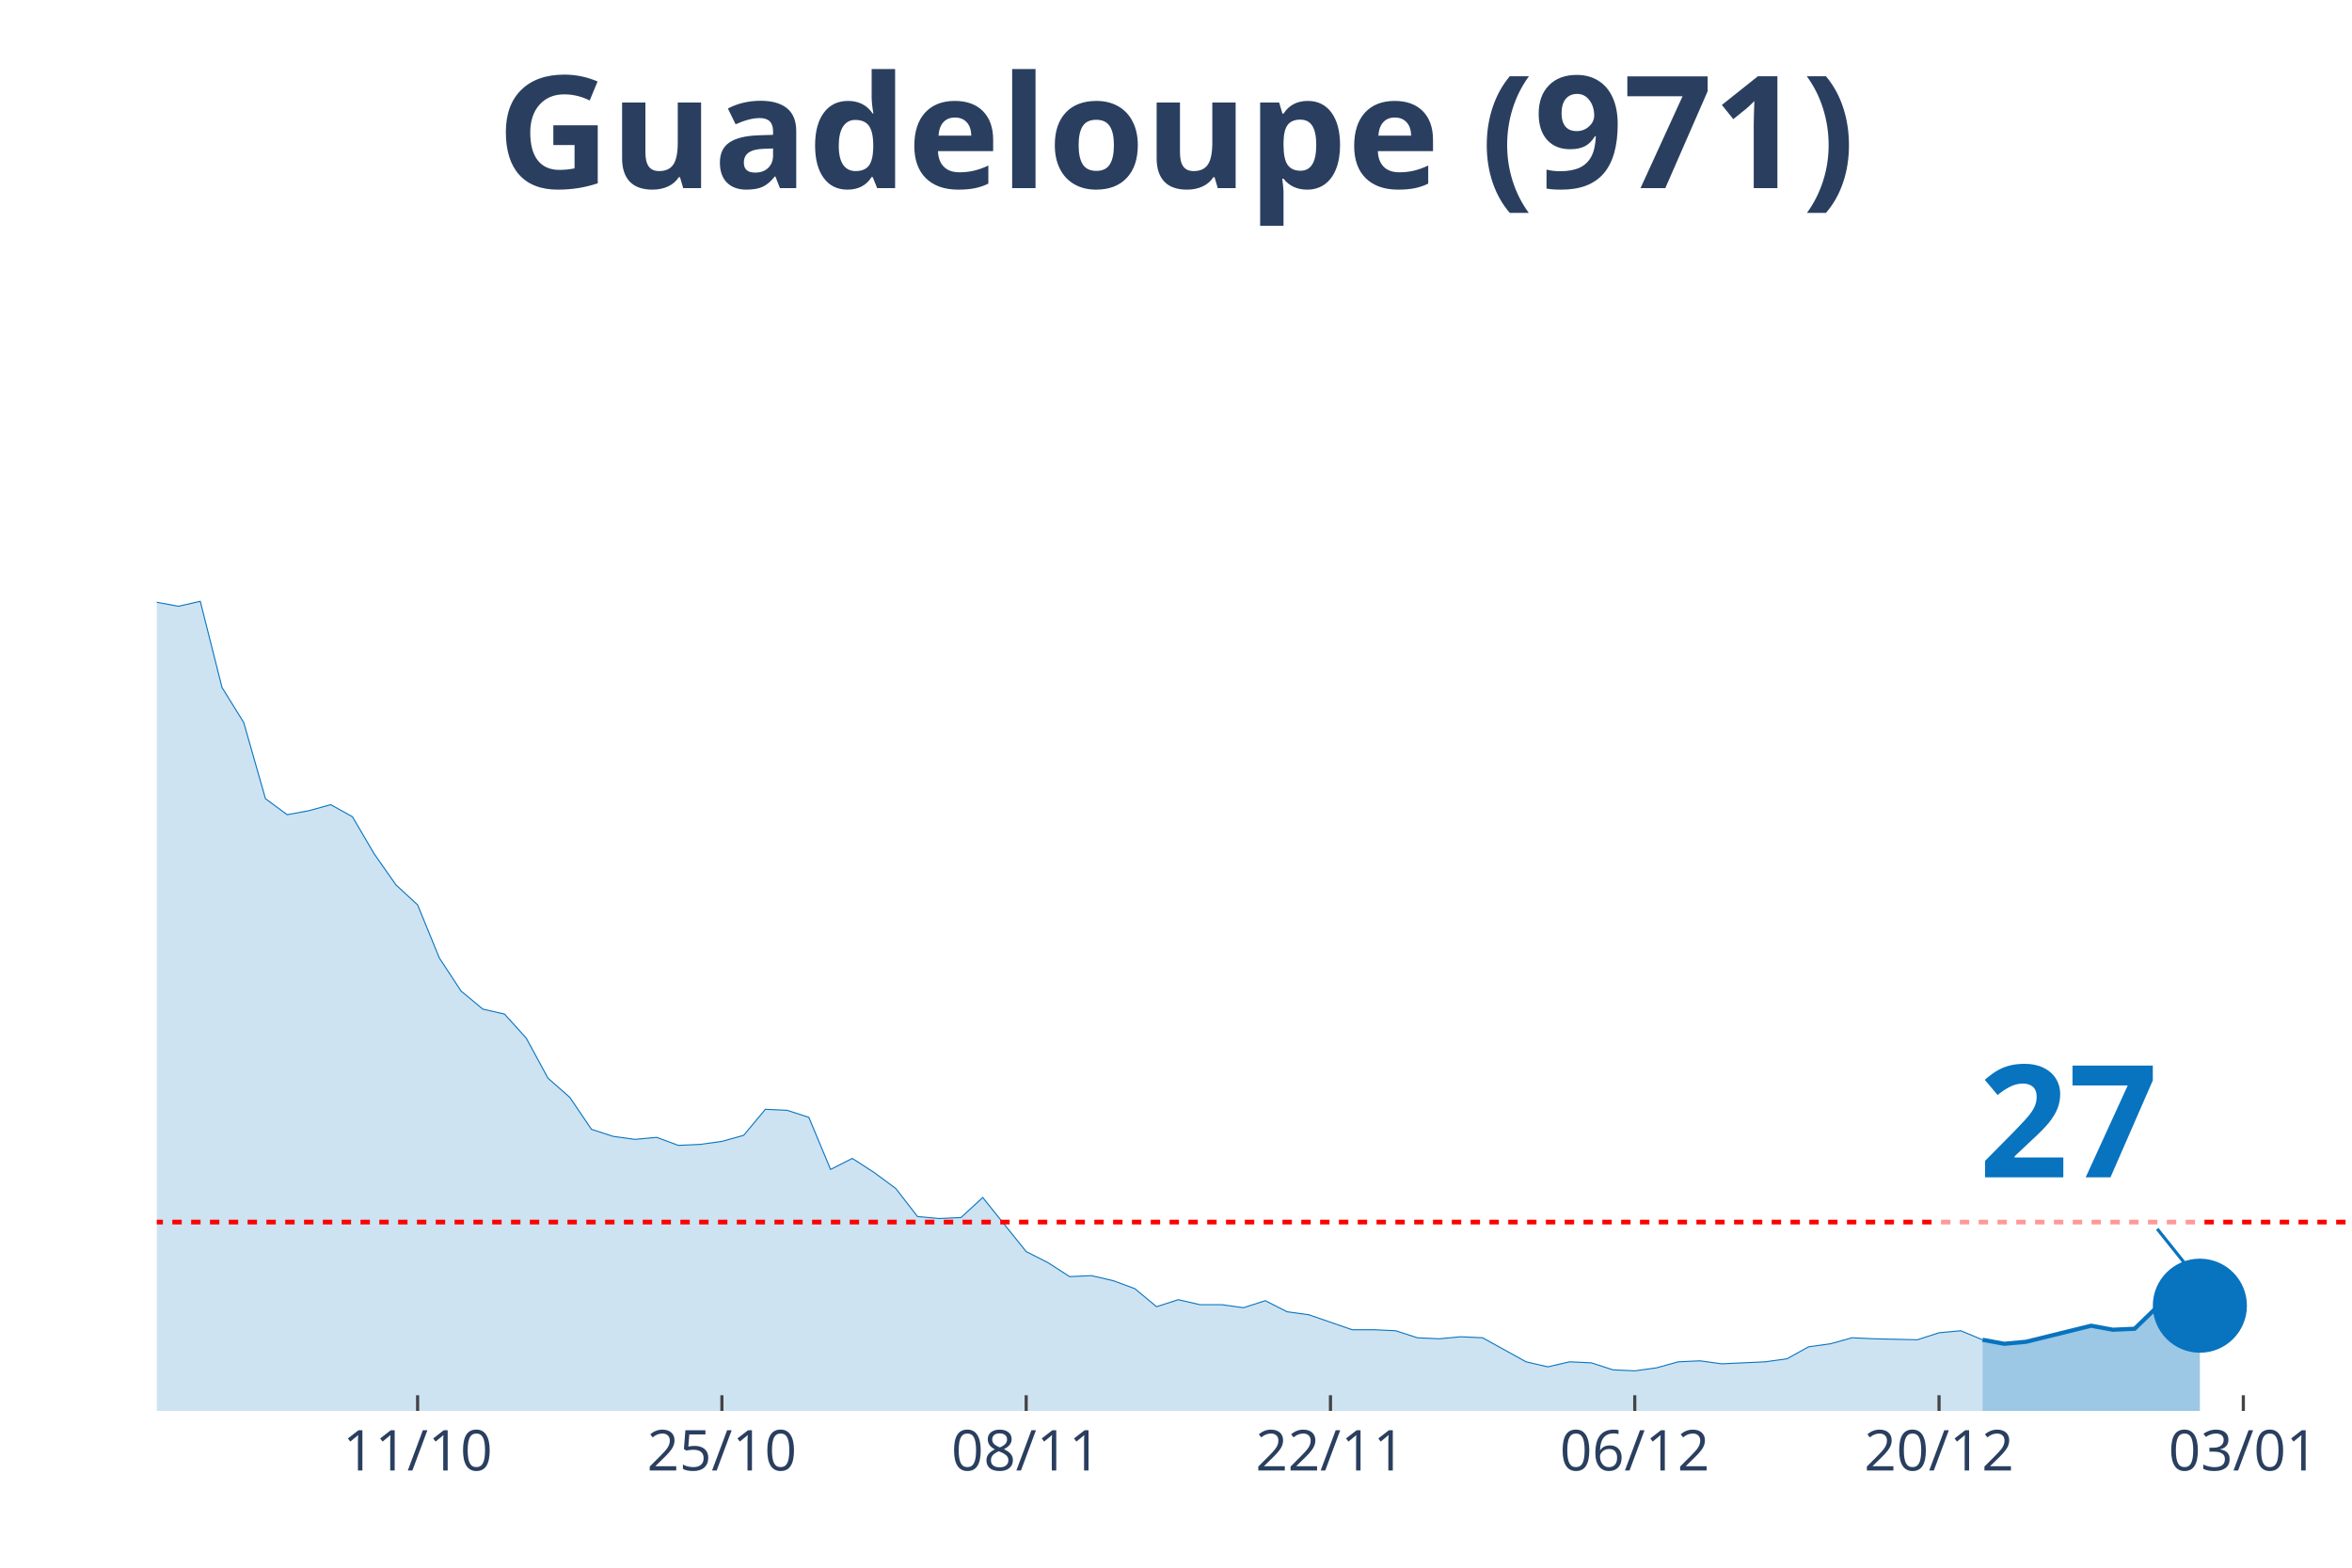
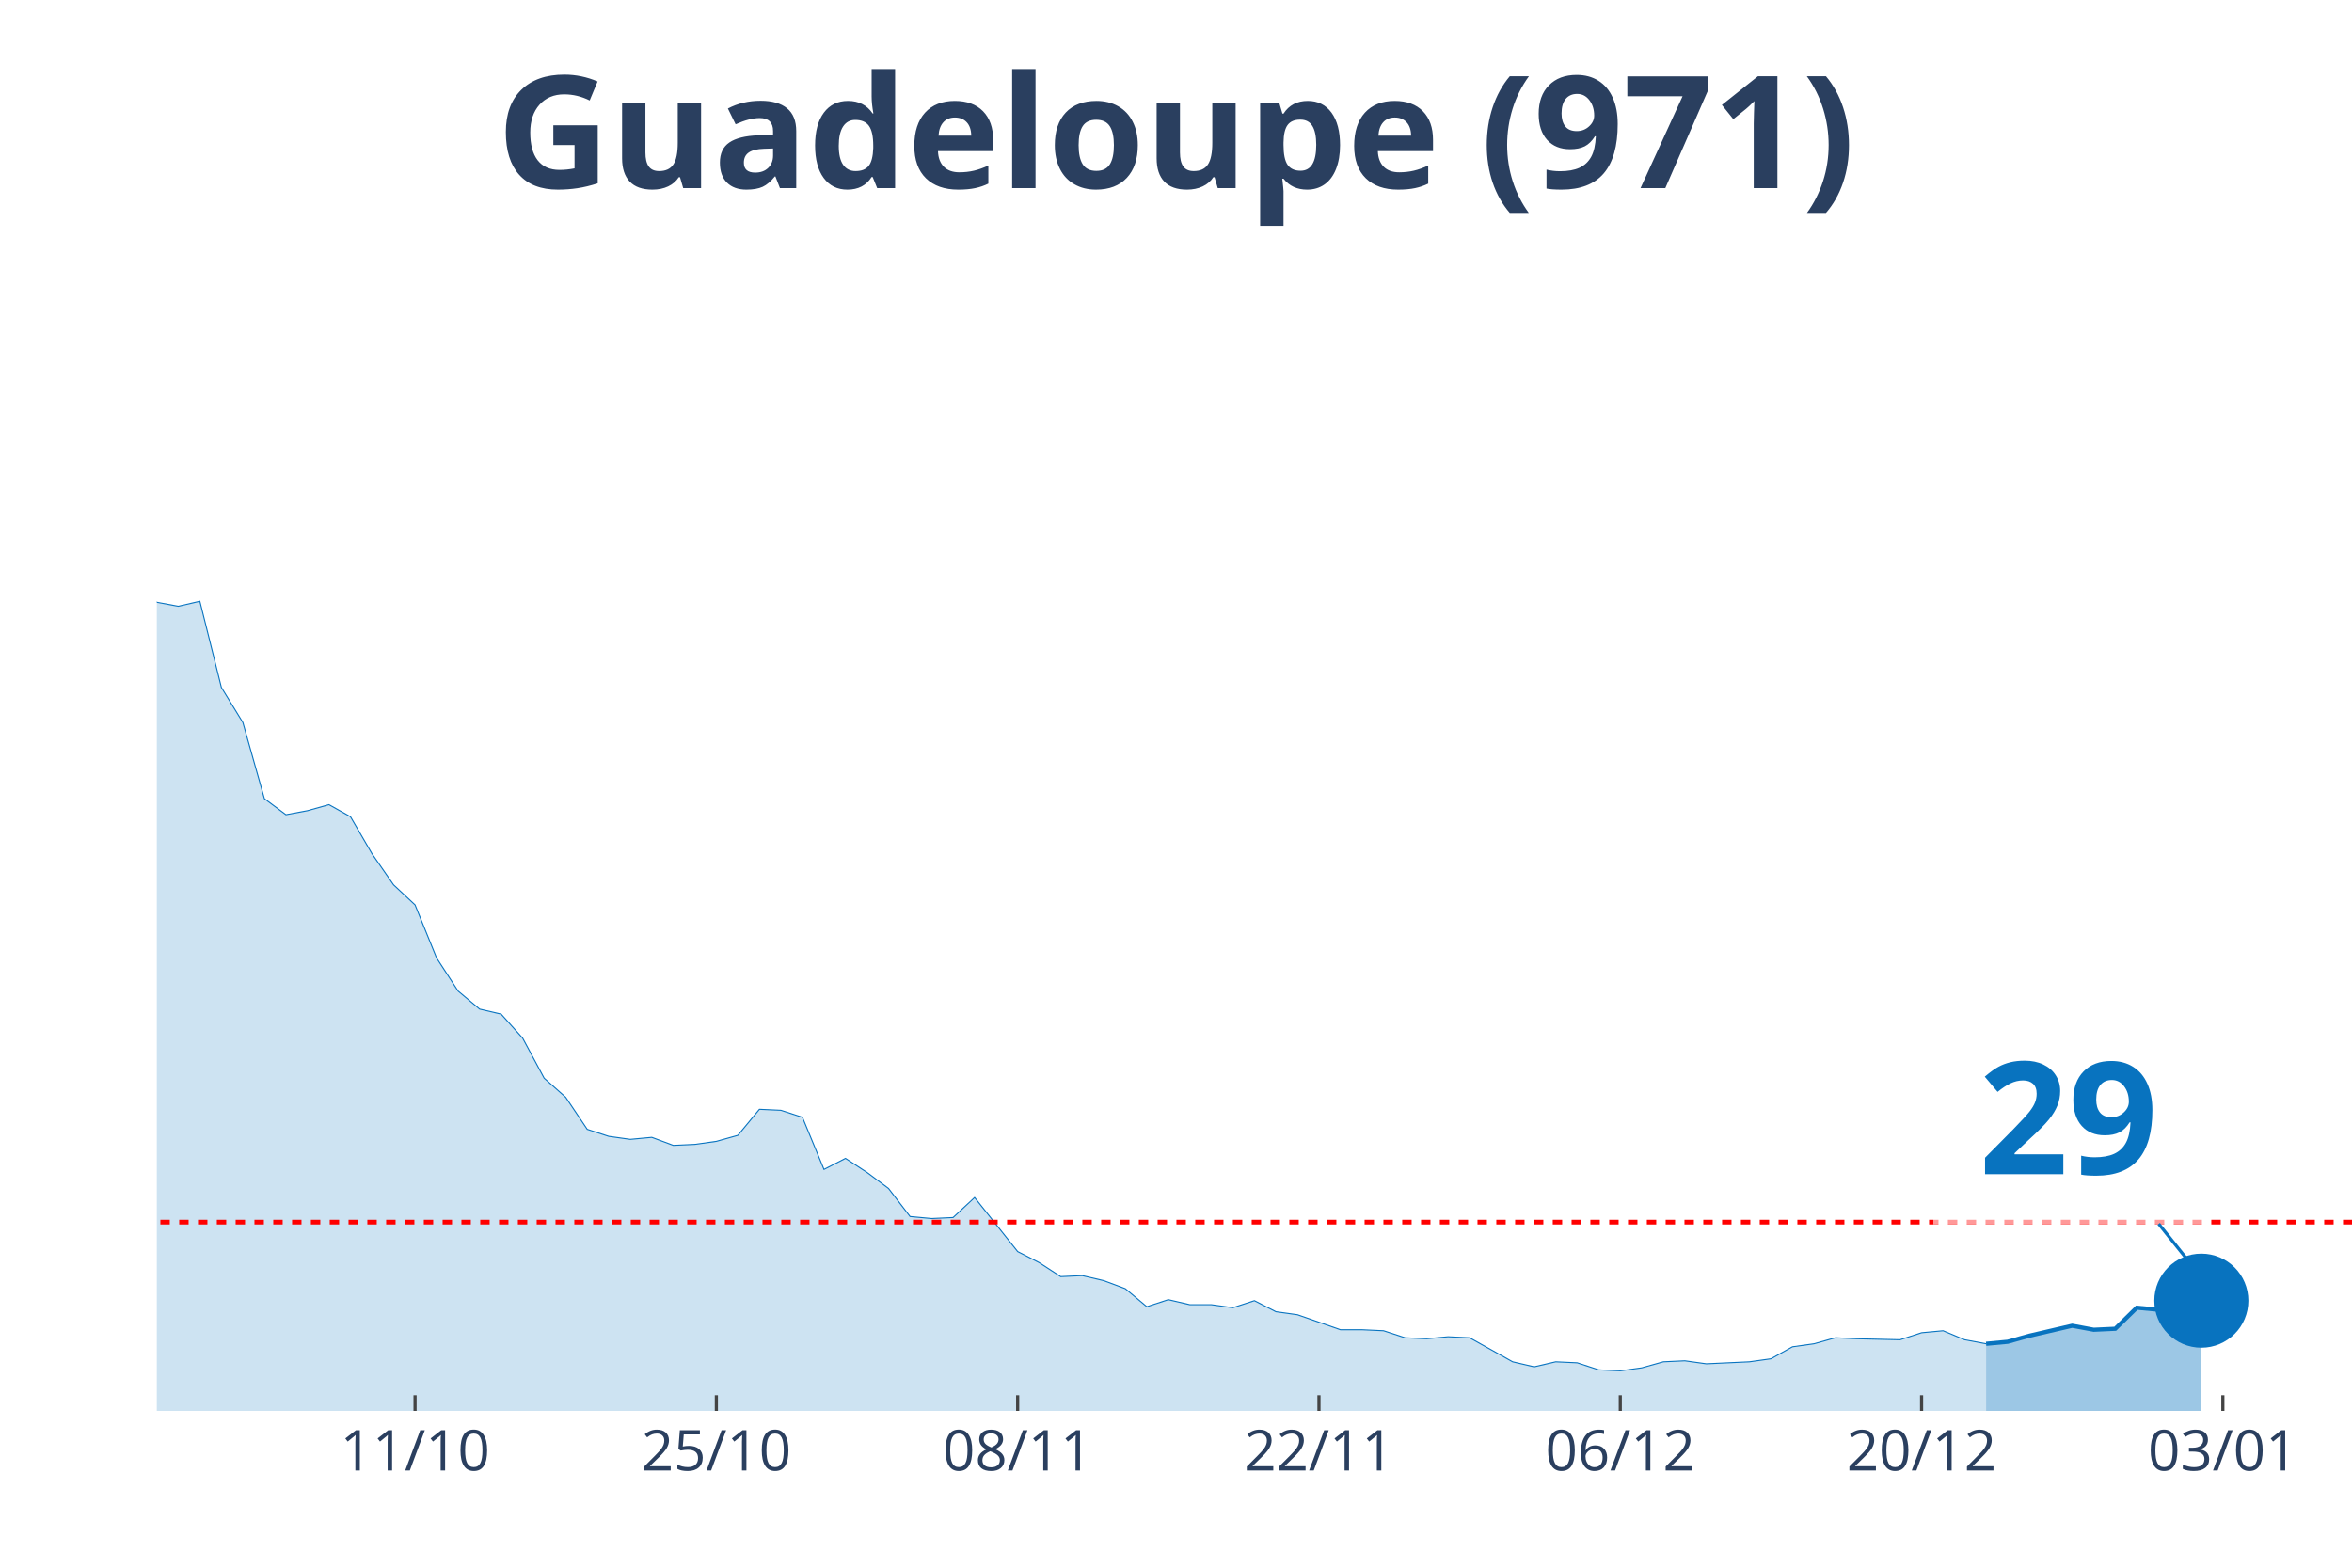
<svg xmlns="http://www.w3.org/2000/svg" class="main-svg" width="1125" height="750" style="" viewBox="0 0 750 500">
  <rect x="0" y="0" width="750" height="500" style="fill: rgb(0, 0, 0); fill-opacity: 0;" />
-   <defs id="defs-2173b0">
+   <defs id="defs-ba474b">
    <g class="clips">
-       <clipPath id="clip2173b0xyplot" class="plotclip">
+       <clipPath id="clipba474bxyplot" class="plotclip">
        <rect width="700" height="380" />
      </clipPath>
-       <clipPath class="axesclip" id="clip2173b0x">
+       <clipPath class="axesclip" id="clipba474bx">
        <rect x="50" y="0" width="700" height="500" />
      </clipPath>
-       <clipPath class="axesclip" id="clip2173b0y">
+       <clipPath class="axesclip" id="clipba474by">
        <rect x="0" y="70" width="750" height="380" />
      </clipPath>
-       <clipPath class="axesclip" id="clip2173b0xy">
+       <clipPath class="axesclip" id="clipba474bxy">
        <rect x="50" y="70" width="700" height="380" />
      </clipPath>
    </g>
    <g class="gradients" />
  </defs>
  <g class="bglayer">
    <rect class="bg" x="50" y="70" width="700" height="380" style="fill: rgb(0, 0, 0); fill-opacity: 0; stroke-width: 0;" />
  </g>
  <g class="layer-below">
    <g class="imagelayer" />
    <g class="shapelayer" />
  </g>
  <g class="cartesianlayer">
    <g class="subplot xy">
      <g class="layer-subplot">
        <g class="shapelayer" />
        <g class="imagelayer" />
      </g>
      <g class="gridlayer">
        <g class="x">
-           <path class="xgrid crisp" transform="translate(133.17,0)" d="M0,70v380" style="stroke: rgb(255, 255, 255); stroke-opacity: 1; stroke-width: 1px;" />
-           <path class="xgrid crisp" transform="translate(230.2,0)" d="M0,70v380" style="stroke: rgb(255, 255, 255); stroke-opacity: 1; stroke-width: 1px;" />
-           <path class="xgrid crisp" transform="translate(327.23,0)" d="M0,70v380" style="stroke: rgb(255, 255, 255); stroke-opacity: 1; stroke-width: 1px;" />
-           <path class="xgrid crisp" transform="translate(424.26,0)" d="M0,70v380" style="stroke: rgb(255, 255, 255); stroke-opacity: 1; stroke-width: 1px;" />
-           <path class="xgrid crisp" transform="translate(521.29,0)" d="M0,70v380" style="stroke: rgb(255, 255, 255); stroke-opacity: 1; stroke-width: 1px;" />
-           <path class="xgrid crisp" transform="translate(618.32,0)" d="M0,70v380" style="stroke: rgb(255, 255, 255); stroke-opacity: 1; stroke-width: 1px;" />
-           <path class="xgrid crisp" transform="translate(715.35,0)" d="M0,70v380" style="stroke: rgb(255, 255, 255); stroke-opacity: 1; stroke-width: 1px;" />
+           <path class="xgrid crisp" transform="translate(132.35,0)" d="M0,70v380" style="stroke: rgb(255, 255, 255); stroke-opacity: 1; stroke-width: 1px;" />
+           <path class="xgrid crisp" transform="translate(228.43,0)" d="M0,70v380" style="stroke: rgb(255, 255, 255); stroke-opacity: 1; stroke-width: 1px;" />
+           <path class="xgrid crisp" transform="translate(324.51,0)" d="M0,70v380" style="stroke: rgb(255, 255, 255); stroke-opacity: 1; stroke-width: 1px;" />
+           <path class="xgrid crisp" transform="translate(420.59,0)" d="M0,70v380" style="stroke: rgb(255, 255, 255); stroke-opacity: 1; stroke-width: 1px;" />
+           <path class="xgrid crisp" transform="translate(516.67,0)" d="M0,70v380" style="stroke: rgb(255, 255, 255); stroke-opacity: 1; stroke-width: 1px;" />
+           <path class="xgrid crisp" transform="translate(612.75,0)" d="M0,70v380" style="stroke: rgb(255, 255, 255); stroke-opacity: 1; stroke-width: 1px;" />
+           <path class="xgrid crisp" transform="translate(708.82,0)" d="M0,70v380" style="stroke: rgb(255, 255, 255); stroke-opacity: 1; stroke-width: 1px;" />
        </g>
        <g class="y" />
      </g>
      <g class="zerolinelayer" />
      <path class="xlines-below" />
      <path class="ylines-below" />
      <g class="overlines-below" />
      <g class="xaxislayer-below" />
      <g class="yaxislayer-below" />
      <g class="overaxes-below" />
-       <g class="plot" transform="translate(50, 70)" clip-path="url('#clip2173b0xyplot')">
+       <g class="plot" transform="translate(50, 70)" clip-path="url('#clipba474bxyplot')">
        <g class="scatterlayer mlayer">
-           <g class="trace scatter trace4d56ee" style="stroke-miterlimit: 2;">
+           <g class="trace scatter traceeb7426" style="stroke-miterlimit: 2;">
            <g class="fills">
              <g>
-                 <path class="js-fill" d="M582.18,380L-942.57,380L-942.57,380L-741.58,378.4L-734.65,378.08L-471.29,375.53L-464.36,367.22L-450.5,360.5L-443.56,361.46L-415.84,366.9L-408.91,372.33L-395.05,366.9L-388.12,365.94L-367.33,359.87L-360.4,349L-332.67,324.07L-325.74,322.79L-304.95,279.33L-298.02,272.94L-277.23,273.25L-270.3,249.29L-249.5,183.77L-242.57,177.38L-228.71,170.98L-221.78,146.06L-214.85,138.39L-207.92,120.17L-200.99,115.37L-194.06,98.76L-180.2,99.07L-173.27,108.02L-166.34,90.13L-159.41,93.64L-152.48,77.98L-145.54,84.69L-138.61,75.42L-131.68,71.91L-124.75,55.29L-117.82,52.41L-110.89,34.84L-103.96,26.85L-97.03,15.02L-90.1,22.05L-83.17,17.58L-76.24,3.2L-69.31,0L-62.38,19.81L-55.45,31.32L-48.51,32.6L-41.58,31.64L-34.65,38.03L-20.79,91.08L-13.86,95.24L0,122.09L6.93,123.36L13.86,121.77L20.79,149.25L27.72,160.44L34.65,184.73L41.58,189.84L48.51,188.56L55.45,186.64L62.38,190.48L69.31,202.3L76.24,212.21L83.17,218.6L90.1,235.54L97.03,246.09L103.96,251.84L110.89,253.44L117.82,261.11L124.75,273.89L131.68,279.97L138.61,290.19L145.54,292.43L152.48,293.39L159.41,292.75L166.34,295.31L173.27,294.99L180.2,294.03L187.13,292.11L194.06,283.8L200.99,284.12L207.92,286.36L214.85,302.98L221.78,299.46L228.71,303.94L235.64,309.05L242.57,318L249.5,318.64L256.44,318.32L263.37,311.93L270.3,320.56L277.23,329.18L284.16,332.7L291.09,337.17L298.02,336.85L304.95,338.45L311.88,341.01L318.81,346.76L325.74,344.52L332.67,346.12L339.6,346.12L346.53,347.08L353.47,344.84L360.4,348.36L367.33,349.32L381.19,354.11L388.12,354.11L395.05,354.43L401.98,356.67L408.91,356.99L415.84,356.35L422.77,356.67L429.7,360.5L436.63,364.34L443.56,365.94L450.5,364.34L457.43,364.66L464.36,366.9L471.29,367.22L478.22,366.26L485.15,364.34L492.08,364.02L499.01,364.98L512.87,364.34L519.8,363.38L526.73,359.55L533.66,358.59L540.59,356.67L547.52,356.99L561.39,357.31L568.32,355.07L575.25,354.43L582.18,357.31" style="fill: rgb(8, 115, 191); fill-opacity: 0.2; stroke-width: 0;" />
+                 <path class="js-fill" d="M583.33,380L-933.33,380L-933.33,380L-741.18,378.08L-734.31,378.4L-590.2,378.72L-583.33,378.72L-466.67,375.53L-459.8,367.22L-446.08,360.5L-439.22,361.46L-411.76,366.9L-404.9,372.33L-391.18,366.9L-384.31,365.94L-363.73,359.87L-356.86,349L-329.41,324.07L-322.55,322.79L-301.96,279.33L-295.1,272.94L-274.51,273.25L-267.65,249.29L-247.06,183.77L-240.2,177.38L-226.47,170.98L-219.61,146.06L-212.75,138.39L-205.88,120.17L-199.02,115.37L-192.16,98.76L-178.43,99.07L-171.57,108.02L-164.71,90.13L-157.84,93.64L-150.98,77.98L-144.12,84.69L-137.25,75.42L-130.39,71.91L-123.53,55.29L-116.67,52.41L-109.8,34.84L-102.94,26.85L-96.08,15.02L-89.22,22.05L-82.35,17.58L-75.49,3.2L-68.63,0L-61.76,19.81L-54.9,31.32L-48.04,32.6L-41.18,31.64L-34.31,38.03L-20.59,91.08L-13.73,95.24L0,122.09L6.86,123.36L13.73,121.77L20.59,149.25L27.45,160.44L34.31,184.73L41.18,189.84L48.04,188.56L54.9,186.64L61.76,190.48L68.63,202.3L75.49,212.21L82.35,218.6L89.22,235.54L96.08,246.09L102.94,251.84L109.8,253.44L116.67,261.11L123.53,273.89L130.39,279.97L137.25,290.19L144.12,292.43L150.98,293.39L157.84,292.75L164.71,295.31L171.57,294.99L178.43,294.03L185.29,292.11L192.16,283.8L199.02,284.12L205.88,286.36L212.75,302.98L219.61,299.46L226.47,303.94L233.33,309.05L240.2,318L247.06,318.64L253.92,318.32L260.78,311.93L267.65,320.56L274.51,329.18L281.37,332.7L288.24,337.17L295.1,336.85L301.96,338.45L308.82,341.01L315.69,346.76L322.55,344.52L329.41,346.12L336.27,346.12L343.14,347.08L350,344.84L356.86,348.36L363.73,349.32L377.45,354.11L384.31,354.11L391.18,354.43L398.04,356.67L404.9,356.99L411.76,356.35L418.63,356.67L425.49,360.5L432.35,364.34L439.22,365.94L446.08,364.34L452.94,364.66L459.8,366.9L466.67,367.22L473.53,366.26L480.39,364.34L487.25,364.02L494.12,364.98L507.84,364.34L514.71,363.38L521.57,359.55L528.43,358.59L535.29,356.67L542.16,356.99L555.88,357.31L562.75,355.07L569.61,354.43L576.47,357.31L583.33,358.59" style="fill: rgb(8, 115, 191); fill-opacity: 0.2; stroke-width: 0;" />
              </g>
            </g>
            <g class="errorbars" />
            <g class="lines">
-               <path class="js-line" d="M-942.57,380L-741.58,378.4L-734.65,378.08L-471.29,375.53L-464.36,367.22L-450.5,360.5L-443.56,361.46L-415.84,366.9L-408.91,372.33L-395.05,366.9L-388.12,365.94L-367.33,359.87L-360.4,349L-332.67,324.07L-325.74,322.79L-304.95,279.33L-298.02,272.94L-277.23,273.25L-270.3,249.29L-249.5,183.77L-242.57,177.38L-228.71,170.98L-221.78,146.06L-214.85,138.39L-207.92,120.17L-200.99,115.37L-194.06,98.76L-180.2,99.07L-173.27,108.02L-166.34,90.13L-159.41,93.64L-152.48,77.98L-145.54,84.69L-138.61,75.42L-131.68,71.91L-124.75,55.29L-117.82,52.41L-110.89,34.84L-103.96,26.85L-97.03,15.02L-90.1,22.05L-83.17,17.58L-76.24,3.2L-69.31,0L-62.38,19.81L-55.45,31.32L-48.51,32.6L-41.58,31.64L-34.65,38.03L-20.79,91.08L-13.86,95.24L0,122.09L6.93,123.36L13.86,121.77L20.79,149.25L27.72,160.44L34.65,184.73L41.58,189.84L48.51,188.56L55.45,186.64L62.38,190.48L69.31,202.3L76.24,212.21L83.17,218.6L90.1,235.54L97.03,246.09L103.96,251.84L110.89,253.44L117.82,261.11L124.75,273.89L131.68,279.97L138.61,290.19L145.54,292.43L152.48,293.39L159.41,292.75L166.34,295.31L173.27,294.99L180.2,294.03L187.13,292.11L194.06,283.8L200.99,284.12L207.92,286.36L214.85,302.98L221.78,299.46L228.71,303.94L235.64,309.05L242.57,318L249.5,318.64L256.44,318.32L263.37,311.93L270.3,320.56L277.23,329.18L284.16,332.7L291.09,337.17L298.02,336.85L304.95,338.45L311.88,341.01L318.81,346.76L325.74,344.52L332.67,346.12L339.6,346.12L346.53,347.08L353.47,344.84L360.4,348.36L367.33,349.32L381.19,354.11L388.12,354.11L395.05,354.43L401.98,356.67L408.91,356.99L415.84,356.35L422.77,356.67L429.7,360.5L436.63,364.34L443.56,365.94L450.5,364.34L457.43,364.66L464.36,366.9L471.29,367.22L478.22,366.26L485.15,364.34L492.08,364.02L499.01,364.98L512.87,364.34L519.8,363.38L526.73,359.55L533.66,358.59L540.59,356.67L547.52,356.99L561.39,357.31L568.32,355.07L575.25,354.43L582.18,357.31" style="vector-effect: non-scaling-stroke; fill: none; stroke: rgb(8, 115, 191); stroke-opacity: 1; stroke-width: 0.5px; opacity: 1;" />
+               <path class="js-line" d="M-933.33,380L-741.18,378.08L-734.31,378.4L-590.2,378.72L-583.33,378.72L-466.67,375.53L-459.8,367.22L-446.08,360.5L-439.22,361.46L-411.76,366.9L-404.9,372.33L-391.18,366.9L-384.31,365.94L-363.73,359.87L-356.86,349L-329.41,324.07L-322.55,322.79L-301.96,279.33L-295.1,272.94L-274.51,273.25L-267.65,249.29L-247.06,183.77L-240.2,177.38L-226.47,170.98L-219.61,146.06L-212.75,138.39L-205.88,120.17L-199.02,115.37L-192.16,98.76L-178.43,99.07L-171.57,108.02L-164.71,90.13L-157.84,93.64L-150.98,77.98L-144.12,84.69L-137.25,75.42L-130.39,71.91L-123.53,55.29L-116.67,52.41L-109.8,34.84L-102.94,26.85L-96.08,15.02L-89.22,22.05L-82.35,17.58L-75.49,3.2L-68.63,0L-61.76,19.81L-54.9,31.32L-48.04,32.6L-41.18,31.64L-34.31,38.03L-20.59,91.08L-13.73,95.24L0,122.09L6.86,123.36L13.73,121.77L20.59,149.25L27.45,160.44L34.31,184.73L41.18,189.84L48.04,188.56L54.9,186.64L61.76,190.48L68.63,202.3L75.49,212.21L82.35,218.6L89.22,235.54L96.08,246.09L102.94,251.84L109.8,253.44L116.67,261.11L123.53,273.89L130.39,279.97L137.25,290.19L144.12,292.43L150.98,293.39L157.84,292.75L164.71,295.31L171.57,294.99L178.43,294.03L185.29,292.11L192.16,283.8L199.02,284.12L205.88,286.36L212.75,302.98L219.61,299.46L226.47,303.94L233.33,309.05L240.2,318L247.06,318.64L253.92,318.32L260.78,311.93L267.65,320.56L274.51,329.18L281.37,332.7L288.24,337.17L295.1,336.85L301.96,338.45L308.82,341.01L315.69,346.76L322.55,344.52L329.41,346.12L336.27,346.12L343.14,347.08L350,344.84L356.86,348.36L363.73,349.32L377.45,354.11L384.31,354.11L391.18,354.43L398.04,356.67L404.9,356.99L411.76,356.35L418.63,356.67L425.49,360.5L432.35,364.34L439.22,365.94L446.08,364.34L452.94,364.66L459.8,366.9L466.67,367.22L473.53,366.26L480.39,364.34L487.25,364.02L494.12,364.98L507.84,364.34L514.71,363.38L521.57,359.55L528.43,358.59L535.29,356.67L542.16,356.99L555.88,357.31L562.75,355.07L569.61,354.43L576.47,357.31L583.33,358.59" style="vector-effect: non-scaling-stroke; fill: none; stroke: rgb(8, 115, 191); stroke-opacity: 1; stroke-width: 0.5px; opacity: 1;" />
            </g>
            <g class="points" />
            <g class="text" />
          </g>
-           <g class="trace scatter trace72778f" style="stroke-miterlimit: 2;">
+           <g class="trace scatter tracee7e43b" style="stroke-miterlimit: 2;">
            <g class="fills">
              <g>
-                 <path class="js-fill" d="M651.49,380L582.18,380L582.18,357.31L589.11,358.59L596.04,357.95L616.83,352.83L623.76,354.11L630.69,353.79L637.62,347.08L644.55,347.72L651.49,346.44" style="fill: rgb(8, 115, 191); fill-opacity: 0.4; stroke-width: 0;" />
+                 <path class="js-fill" d="M651.96,380L583.33,380L583.33,358.59L590.2,357.95L597.06,356.03L610.78,352.83L617.65,354.11L624.51,353.79L631.37,347.08L638.24,347.72L645.1,346.76L651.96,344.84" style="fill: rgb(8, 115, 191); fill-opacity: 0.4; stroke-width: 0;" />
              </g>
            </g>
            <g class="errorbars" />
            <g class="lines">
-               <path class="js-line" d="M582.18,357.31L589.11,358.59L596.04,357.95L616.83,352.83L623.76,354.11L630.69,353.79L637.62,347.08L644.55,347.72L651.49,346.44" style="vector-effect: non-scaling-stroke; fill: none; stroke: rgb(8, 115, 191); stroke-opacity: 1; stroke-width: 2px; opacity: 1;" />
+               <path class="js-line" d="M583.33,358.59L590.2,357.95L597.06,356.03L610.78,352.83L617.65,354.11L624.51,353.79L631.37,347.08L638.24,347.72L645.1,346.76L651.96,344.84" style="vector-effect: non-scaling-stroke; fill: none; stroke: rgb(8, 115, 191); stroke-opacity: 1; stroke-width: 2px; opacity: 1;" />
            </g>
            <g class="points" />
            <g class="text" />
          </g>
-           <g class="trace scatter trace6f3288" style="stroke-miterlimit: 2; opacity: 1;">
+           <g class="trace scatter trace0f6758" style="stroke-miterlimit: 2; opacity: 1;">
            <g class="fills" />
            <g class="errorbars" />
            <g class="lines" />
            <g class="points">
-               <path class="point" transform="translate(651.49,346.44)" d="M15,0A15,15 0 1,1 0,-15A15,15 0 0,1 15,0Z" style="opacity: 1; stroke-width: 0px; fill: rgb(8, 115, 191); fill-opacity: 1;" />
+               <path class="point" transform="translate(651.96,344.84)" d="M15,0A15,15 0 1,1 0,-15A15,15 0 0,1 15,0Z" style="opacity: 1; stroke-width: 0px; fill: rgb(8, 115, 191); fill-opacity: 1;" />
            </g>
            <g class="text" />
          </g>
        </g>
      </g>
      <g class="overplot" />
      <path class="xlines-above crisp" style="fill: none; stroke-width: 1px; stroke: rgb(0, 0, 0); stroke-opacity: 0;" d="" />
      <path class="ylines-above crisp" style="fill: none;" d="M0,0" />
      <g class="overlines-above" />
      <g class="xaxislayer-above">
-         <path class="xtick ticks crisp" d="M0,450v-5" transform="translate(133.17,0)" style="stroke: rgb(68, 68, 68); stroke-opacity: 1; stroke-width: 1px;" />
-         <path class="xtick ticks crisp" d="M0,450v-5" transform="translate(230.2,0)" style="stroke: rgb(68, 68, 68); stroke-opacity: 1; stroke-width: 1px;" />
-         <path class="xtick ticks crisp" d="M0,450v-5" transform="translate(327.23,0)" style="stroke: rgb(68, 68, 68); stroke-opacity: 1; stroke-width: 1px;" />
-         <path class="xtick ticks crisp" d="M0,450v-5" transform="translate(424.26,0)" style="stroke: rgb(68, 68, 68); stroke-opacity: 1; stroke-width: 1px;" />
-         <path class="xtick ticks crisp" d="M0,450v-5" transform="translate(521.29,0)" style="stroke: rgb(68, 68, 68); stroke-opacity: 1; stroke-width: 1px;" />
-         <path class="xtick ticks crisp" d="M0,450v-5" transform="translate(618.32,0)" style="stroke: rgb(68, 68, 68); stroke-opacity: 1; stroke-width: 1px;" />
-         <path class="xtick ticks crisp" d="M0,450v-5" transform="translate(715.35,0)" style="stroke: rgb(68, 68, 68); stroke-opacity: 1; stroke-width: 1px;" />
+         <path class="xtick ticks crisp" d="M0,450v-5" transform="translate(132.35,0)" style="stroke: rgb(68, 68, 68); stroke-opacity: 1; stroke-width: 1px;" />
+         <path class="xtick ticks crisp" d="M0,450v-5" transform="translate(228.43,0)" style="stroke: rgb(68, 68, 68); stroke-opacity: 1; stroke-width: 1px;" />
+         <path class="xtick ticks crisp" d="M0,450v-5" transform="translate(324.51,0)" style="stroke: rgb(68, 68, 68); stroke-opacity: 1; stroke-width: 1px;" />
+         <path class="xtick ticks crisp" d="M0,450v-5" transform="translate(420.59,0)" style="stroke: rgb(68, 68, 68); stroke-opacity: 1; stroke-width: 1px;" />
+         <path class="xtick ticks crisp" d="M0,450v-5" transform="translate(516.67,0)" style="stroke: rgb(68, 68, 68); stroke-opacity: 1; stroke-width: 1px;" />
+         <path class="xtick ticks crisp" d="M0,450v-5" transform="translate(612.75,0)" style="stroke: rgb(68, 68, 68); stroke-opacity: 1; stroke-width: 1px;" />
+         <path class="xtick ticks crisp" d="M0,450v-5" transform="translate(708.82,0)" style="stroke: rgb(68, 68, 68); stroke-opacity: 1; stroke-width: 1px;" />
        <g class="xtick">
-           <text text-anchor="middle" x="0" y="469" transform="translate(133.17,0)" style="font-family: 'Open Sans', verdana, arial, sans-serif; font-size: 18px; fill: rgb(42, 63, 95); fill-opacity: 1; white-space: pre;">11/10</text>
+           <text text-anchor="middle" x="0" y="469" transform="translate(132.35,0)" style="font-family: 'Open Sans', verdana, arial, sans-serif; font-size: 18px; fill: rgb(42, 63, 95); fill-opacity: 1; white-space: pre;">11/10</text>
        </g>
        <g class="xtick">
-           <text text-anchor="middle" x="0" y="469" transform="translate(230.2,0)" style="font-family: 'Open Sans', verdana, arial, sans-serif; font-size: 18px; fill: rgb(42, 63, 95); fill-opacity: 1; white-space: pre;">25/10</text>
+           <text text-anchor="middle" x="0" y="469" transform="translate(228.43,0)" style="font-family: 'Open Sans', verdana, arial, sans-serif; font-size: 18px; fill: rgb(42, 63, 95); fill-opacity: 1; white-space: pre;">25/10</text>
        </g>
        <g class="xtick">
-           <text text-anchor="middle" x="0" y="469" transform="translate(327.23,0)" style="font-family: 'Open Sans', verdana, arial, sans-serif; font-size: 18px; fill: rgb(42, 63, 95); fill-opacity: 1; white-space: pre;">08/11</text>
+           <text text-anchor="middle" x="0" y="469" transform="translate(324.51,0)" style="font-family: 'Open Sans', verdana, arial, sans-serif; font-size: 18px; fill: rgb(42, 63, 95); fill-opacity: 1; white-space: pre;">08/11</text>
        </g>
        <g class="xtick">
-           <text text-anchor="middle" x="0" y="469" transform="translate(424.26,0)" style="font-family: 'Open Sans', verdana, arial, sans-serif; font-size: 18px; fill: rgb(42, 63, 95); fill-opacity: 1; white-space: pre;">22/11</text>
+           <text text-anchor="middle" x="0" y="469" transform="translate(420.59,0)" style="font-family: 'Open Sans', verdana, arial, sans-serif; font-size: 18px; fill: rgb(42, 63, 95); fill-opacity: 1; white-space: pre;">22/11</text>
        </g>
        <g class="xtick">
-           <text text-anchor="middle" x="0" y="469" transform="translate(521.29,0)" style="font-family: 'Open Sans', verdana, arial, sans-serif; font-size: 18px; fill: rgb(42, 63, 95); fill-opacity: 1; white-space: pre;">06/12</text>
+           <text text-anchor="middle" x="0" y="469" transform="translate(516.67,0)" style="font-family: 'Open Sans', verdana, arial, sans-serif; font-size: 18px; fill: rgb(42, 63, 95); fill-opacity: 1; white-space: pre;">06/12</text>
        </g>
        <g class="xtick">
-           <text text-anchor="middle" x="0" y="469" transform="translate(618.32,0)" style="font-family: 'Open Sans', verdana, arial, sans-serif; font-size: 18px; fill: rgb(42, 63, 95); fill-opacity: 1; white-space: pre;">20/12</text>
+           <text text-anchor="middle" x="0" y="469" transform="translate(612.75,0)" style="font-family: 'Open Sans', verdana, arial, sans-serif; font-size: 18px; fill: rgb(42, 63, 95); fill-opacity: 1; white-space: pre;">20/12</text>
        </g>
        <g class="xtick">
-           <text text-anchor="middle" x="0" y="469" transform="translate(715.35,0)" style="font-family: 'Open Sans', verdana, arial, sans-serif; font-size: 18px; fill: rgb(42, 63, 95); fill-opacity: 1; white-space: pre;">03/01</text>
+           <text text-anchor="middle" x="0" y="469" transform="translate(708.82,0)" style="font-family: 'Open Sans', verdana, arial, sans-serif; font-size: 18px; fill: rgb(42, 63, 95); fill-opacity: 1; white-space: pre;">03/01</text>
        </g>
      </g>
      <g class="yaxislayer-above" />
      <g class="overaxes-above" />
    </g>
  </g>
  <g class="polarlayer" />
  <g class="ternarylayer" />
  <g class="geolayer" />
  <g class="funnelarealayer" />
  <g class="pielayer" />
  <g class="treemaplayer" />
  <g class="sunburstlayer" />
  <g class="glimages" />
-   <defs id="topdefs-2173b0">
+   <defs id="topdefs-ba474b">
    <g class="clips" />
  </defs>
  <g class="layer-above">
    <g class="imagelayer" />
    <g class="shapelayer">
-       <path data-index="0" fill-rule="evenodd" d="M-3845.05,389.78L1221.29,389.78" clip-path="url('#clip2173b0xy')" style="opacity: 1; stroke: rgb(255, 0, 0); stroke-opacity: 1; fill: rgb(0, 0, 0); fill-opacity: 0; stroke-dasharray: 3px, 3px; stroke-width: 1.5px;" />
+       <path data-index="0" fill-rule="evenodd" d="M-3806.86,389.78L1209.8,389.78" clip-path="url('#clipba474bxy')" style="opacity: 1; stroke: rgb(255, 0, 0); stroke-opacity: 1; fill: rgb(0, 0, 0); fill-opacity: 0; stroke-dasharray: 3px, 3px; stroke-width: 1.5px;" />
    </g>
  </g>
  <g class="infolayer">
    <g class="g-gtitle">
      <text class="gtitle" x="375" y="25" text-anchor="middle" dy="0.7em" style="font-family: 'Open Sans', verdana, arial, sans-serif; font-size: 50px; fill: rgb(42, 63, 95); opacity: 1; font-weight: normal; white-space: pre;">
        <tspan style="font-weight:bold">Guadeloupe (971)</tspan>
      </text>
    </g>
    <g class="g-xtitle" />
    <g class="annotation" data-index="0" style="opacity: 1;">
-       <g class="annotation-text-g" transform="rotate(0,659.49,356.44)">
-         <g class="cursor-pointer" transform="translate(616, 320)">
+       <g class="annotation-text-g" transform="rotate(0,659.96,354.84)">
+         <g class="cursor-pointer" transform="translate(616, 319)">
          <rect class="bg" x="0.5" y="0.5" width="86" height="71" style="stroke-width: 1px; stroke: rgb(0, 0, 0); stroke-opacity: 0; fill: rgb(255, 255, 255); fill-opacity: 0.6;" />
          <text class="annotation-text" text-anchor="middle" x="43.531" y="55.5" style="font-family: 'Open Sans', verdana, arial, sans-serif; font-size: 50px; fill: rgb(8, 115, 191); fill-opacity: 1; white-space: pre;">
-             <tspan style="font-weight:bold">27 </tspan>
+             <tspan style="font-weight:bold">29 </tspan>
          </text>
        </g>
      </g>
      <g class="annotation-arrow-g" style="opacity: 1;">
-         <path d="M687.89,391.94L699.49,406.44" style="stroke-width: 1px; stroke: rgb(8, 115, 191); stroke-opacity: 1; stroke-dasharray: 0px, 0px, 18.569px, 18.569px;" />
+         <path d="M688.36,390.34L699.96,404.84" style="stroke-width: 1px; stroke: rgb(8, 115, 191); stroke-opacity: 1; stroke-dasharray: 0px, 0px, 18.569px, 18.569px;" />
      </g>
    </g>
  </g>
</svg>
